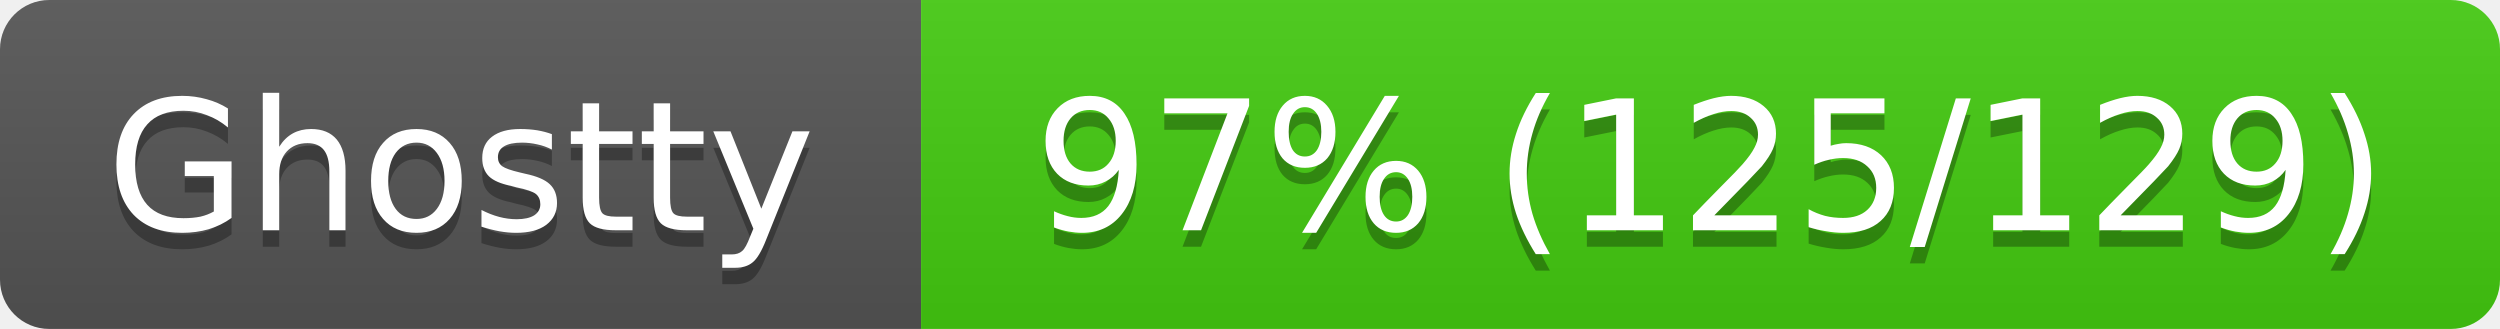
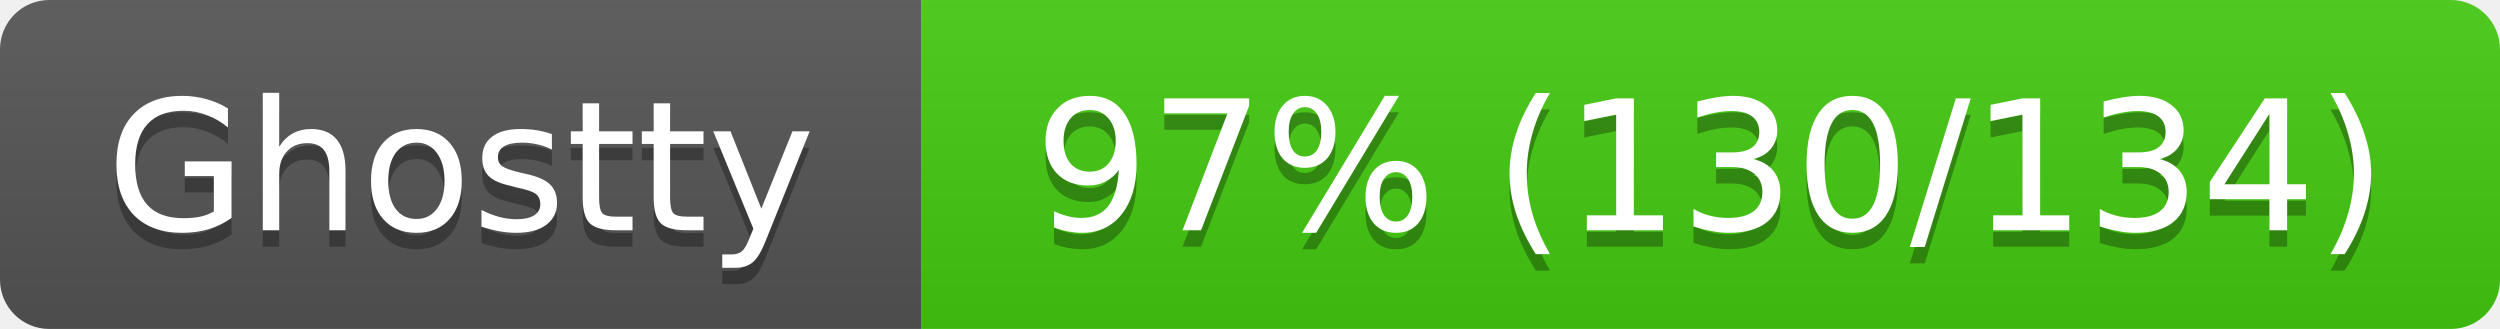
<svg xmlns="http://www.w3.org/2000/svg" width="152" height="20">
  <linearGradient id="s" x2="0" y2="100%">
    <stop offset="0" stop-color="#bbb" stop-opacity=".1" />
    <stop offset="1" stop-opacity=".1" />
  </linearGradient>
  <clipPath id="r">
    <rect width="152" height="20" rx="3" fill="#fff" />
  </clipPath>
  <g clip-path="url(#r)">
    <rect width="56" height="20" fill="#555" />
    <rect x="56" width="96" height="20" fill="#4c1" />
    <rect width="152" height="20" fill="url(#s)" />
  </g>
  <g fill="#fff" text-anchor="middle" font-family="Verdana,Geneva,DejaVu Sans,sans-serif" font-size="11">
    <text x="28" y="15" fill="#010101" fill-opacity=".3">Ghostty</text>
    <text x="28" y="14">Ghostty</text>
-     <text x="104" y="15" fill="#010101" fill-opacity=".3">97% (125/129)</text>
-     <text x="104" y="14">97% (125/129)</text>
+     <text x="104" y="15" fill="#010101" fill-opacity=".3">97% (130/134)</text>
+     <text x="104" y="14">97% (130/134)</text>
  </g>
</svg>
